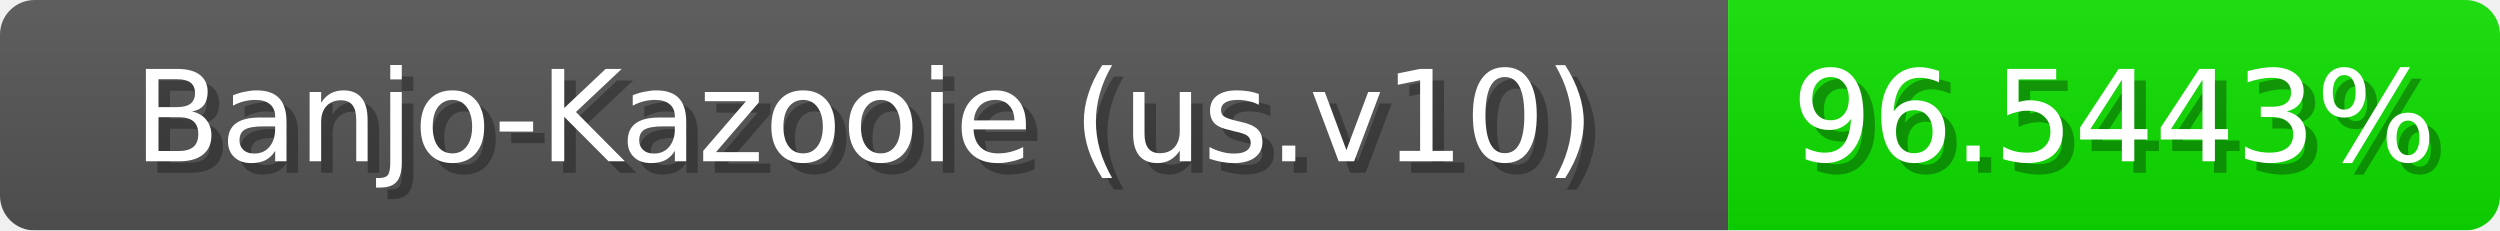
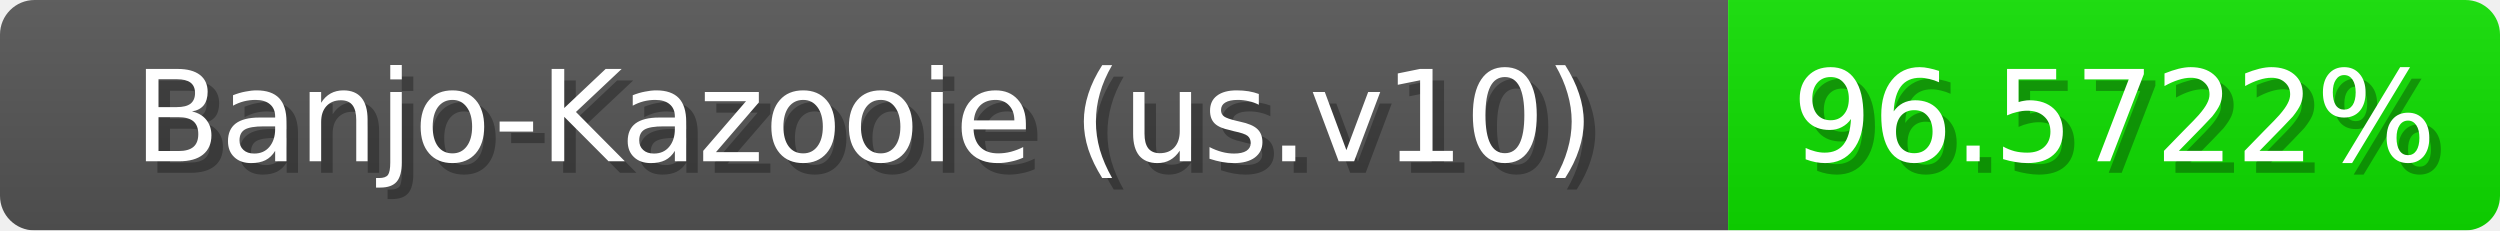
<svg xmlns="http://www.w3.org/2000/svg" width="217" height="20">
  <linearGradient id="b" x2="0" y2="100%">
    <stop offset="0" stop-color="#bbb" stop-opacity=".1" />
    <stop offset="1" stop-opacity=".1" />
  </linearGradient>
  <mask id="anybadge_1">
    <rect width="217" height="20" rx="3" fill="#fff" />
  </mask>
  <g mask="url(#anybadge_1)">
    <path fill="#555" d="M0 0h150v20H0z" />
    <path fill="#0fe000" d="M150 0h67v20H150z" />
    <path fill="url(#b)" d="M0 0h217v20H0z" />
  </g>
  <g fill="#fff" text-anchor="middle" font-family="DejaVu Sans,Verdana,Geneva,sans-serif" font-size="11">
    <text x="76.0" y="15" fill="#010101" fill-opacity=".3">Banjo-Kazooie (us.v10)</text>
    <text x="75.0" y="14">Banjo-Kazooie (us.v10)</text>
  </g>
  <g fill="#fff" text-anchor="middle" font-family="DejaVu Sans,Verdana,Geneva,sans-serif" font-size="11">
-     <text x="184.5" y="15" fill="#010101" fill-opacity=".3">96.5443%</text>
-     <text x="183.5" y="14">96.5443%</text>
+     <text x="184.5" y="15" fill="#010101" fill-opacity=".3">96.5722%</text>
+     <text x="183.5" y="14">96.5722%</text>
  </g>
</svg>
